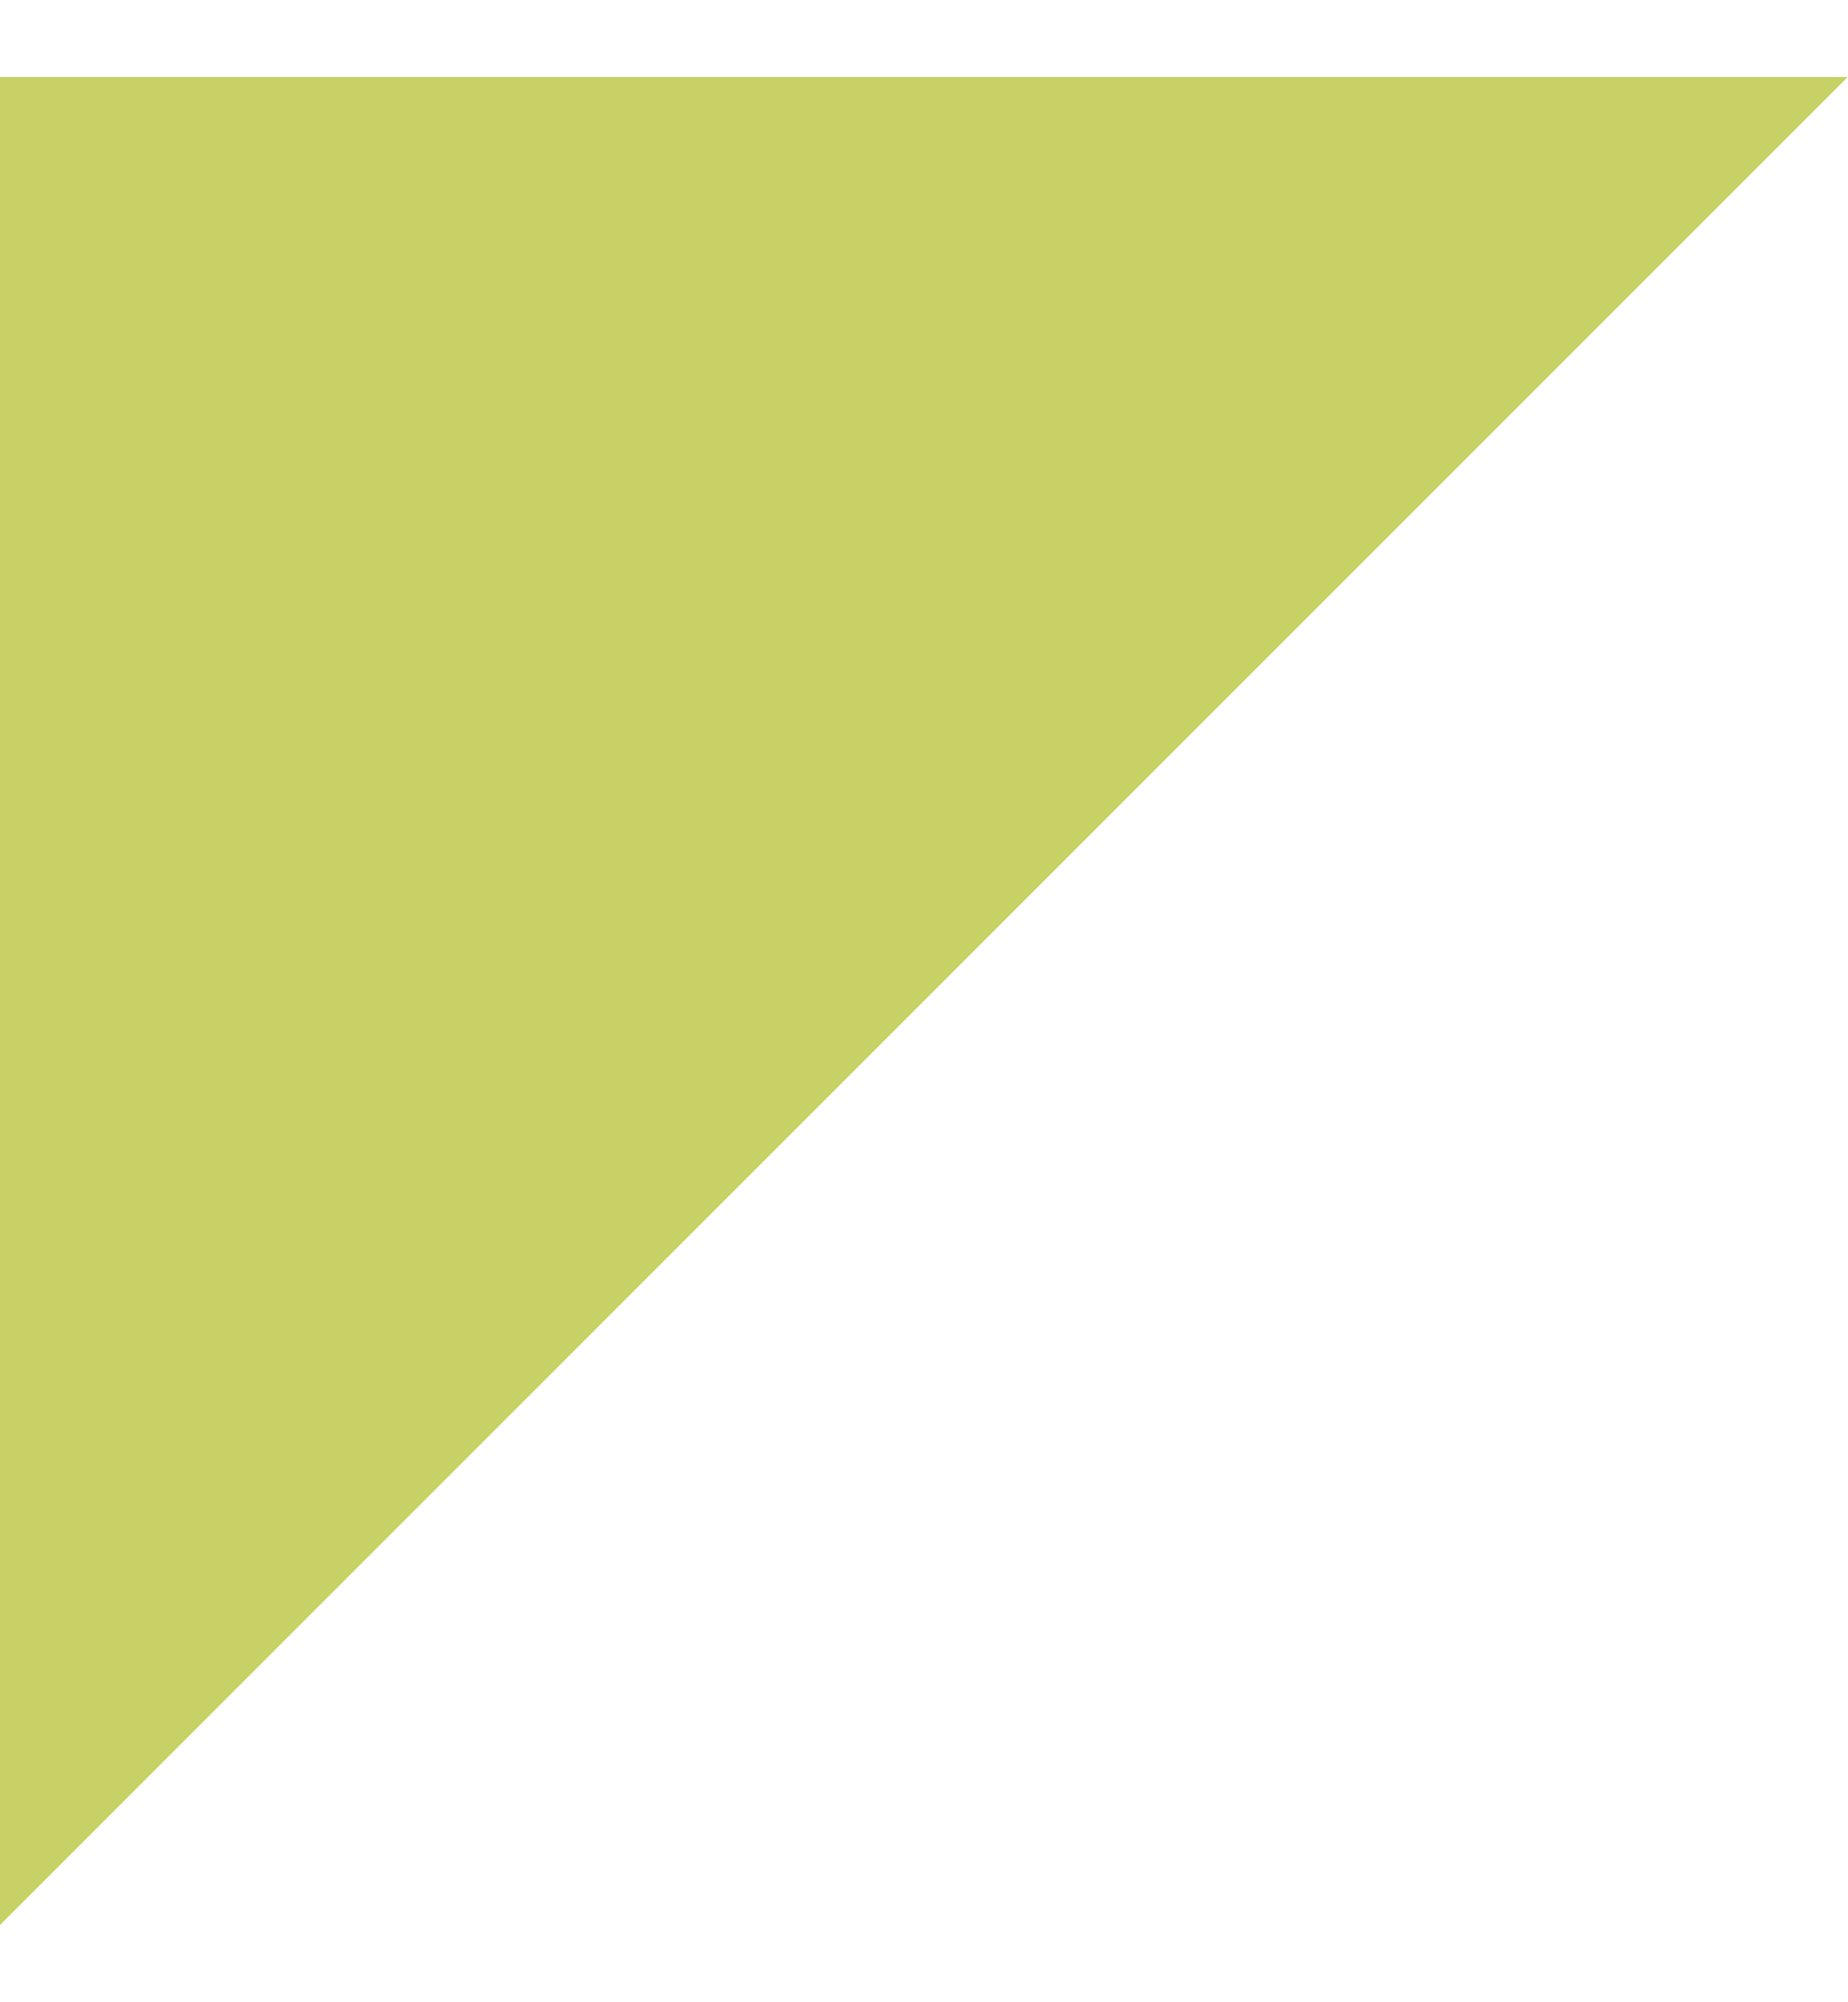
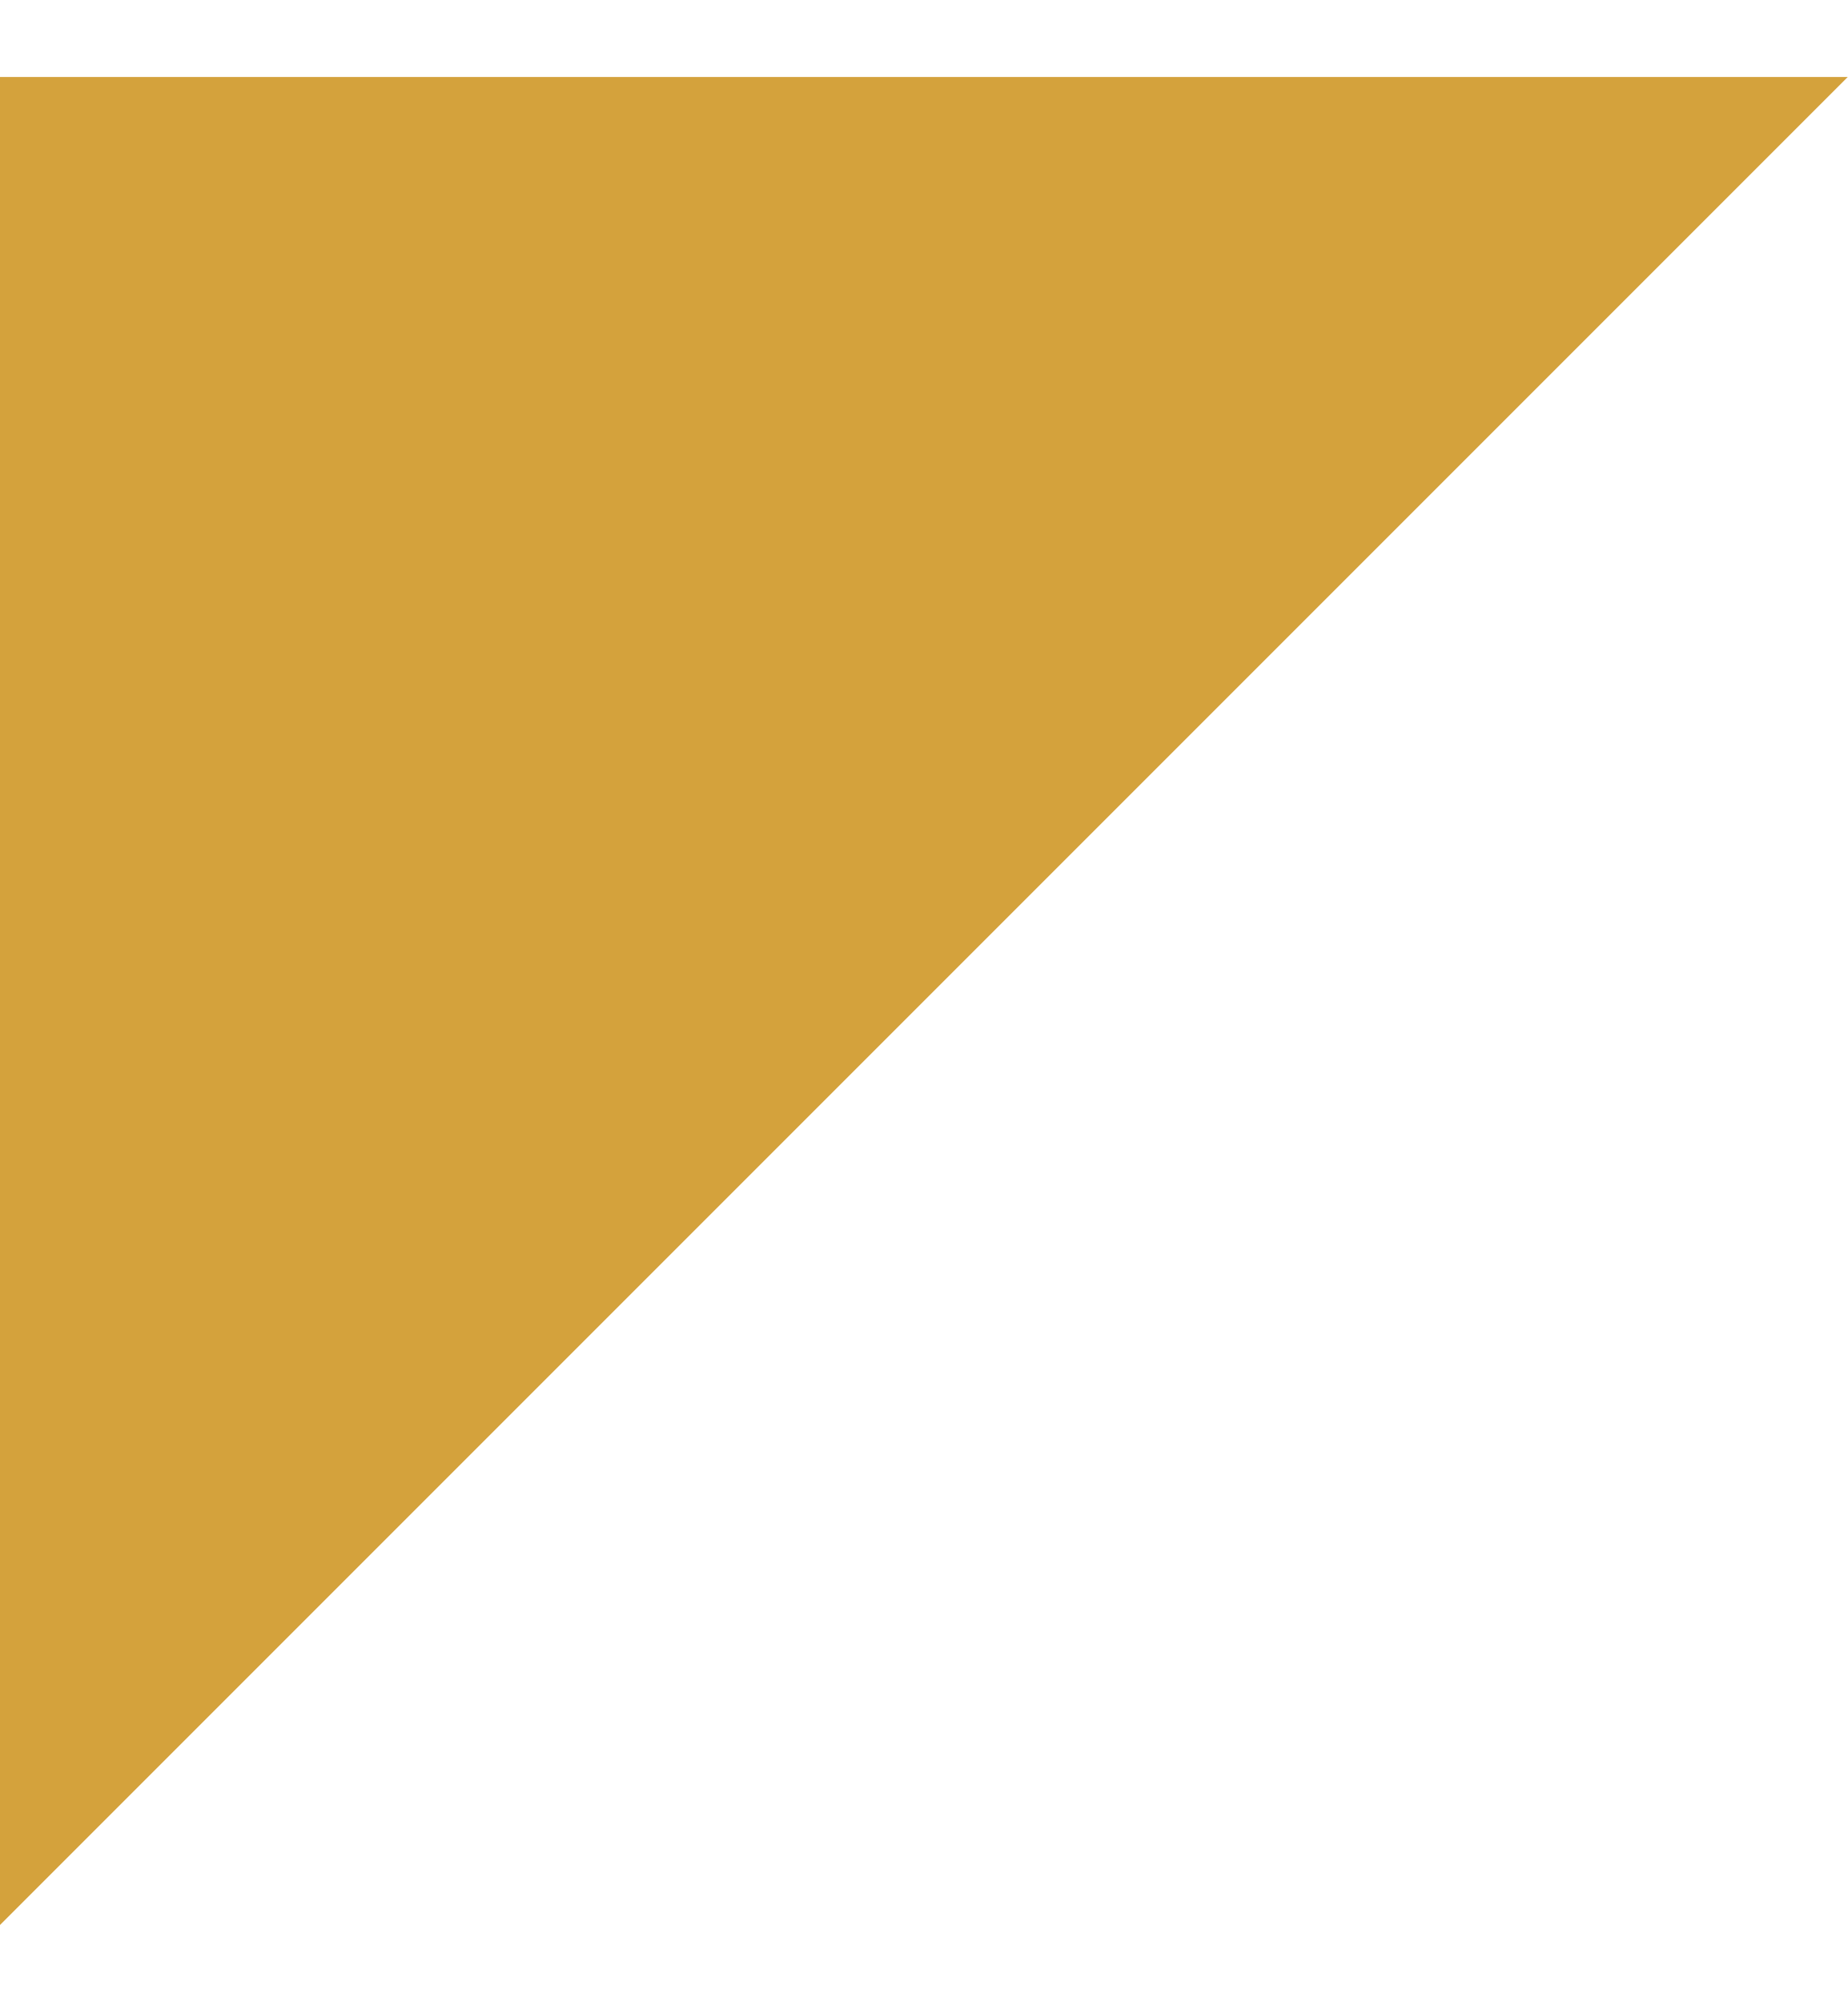
<svg xmlns="http://www.w3.org/2000/svg" width="12" height="13" viewBox="0 0 12 13" fill="none">
-   <path d="M12 0.5H4.899H0V5.411V12.5" fill="#C7D165" />
+   <path d="M12 0.5H4.899H0V5.411V12.5" fill="#D4A23C" />
</svg>
